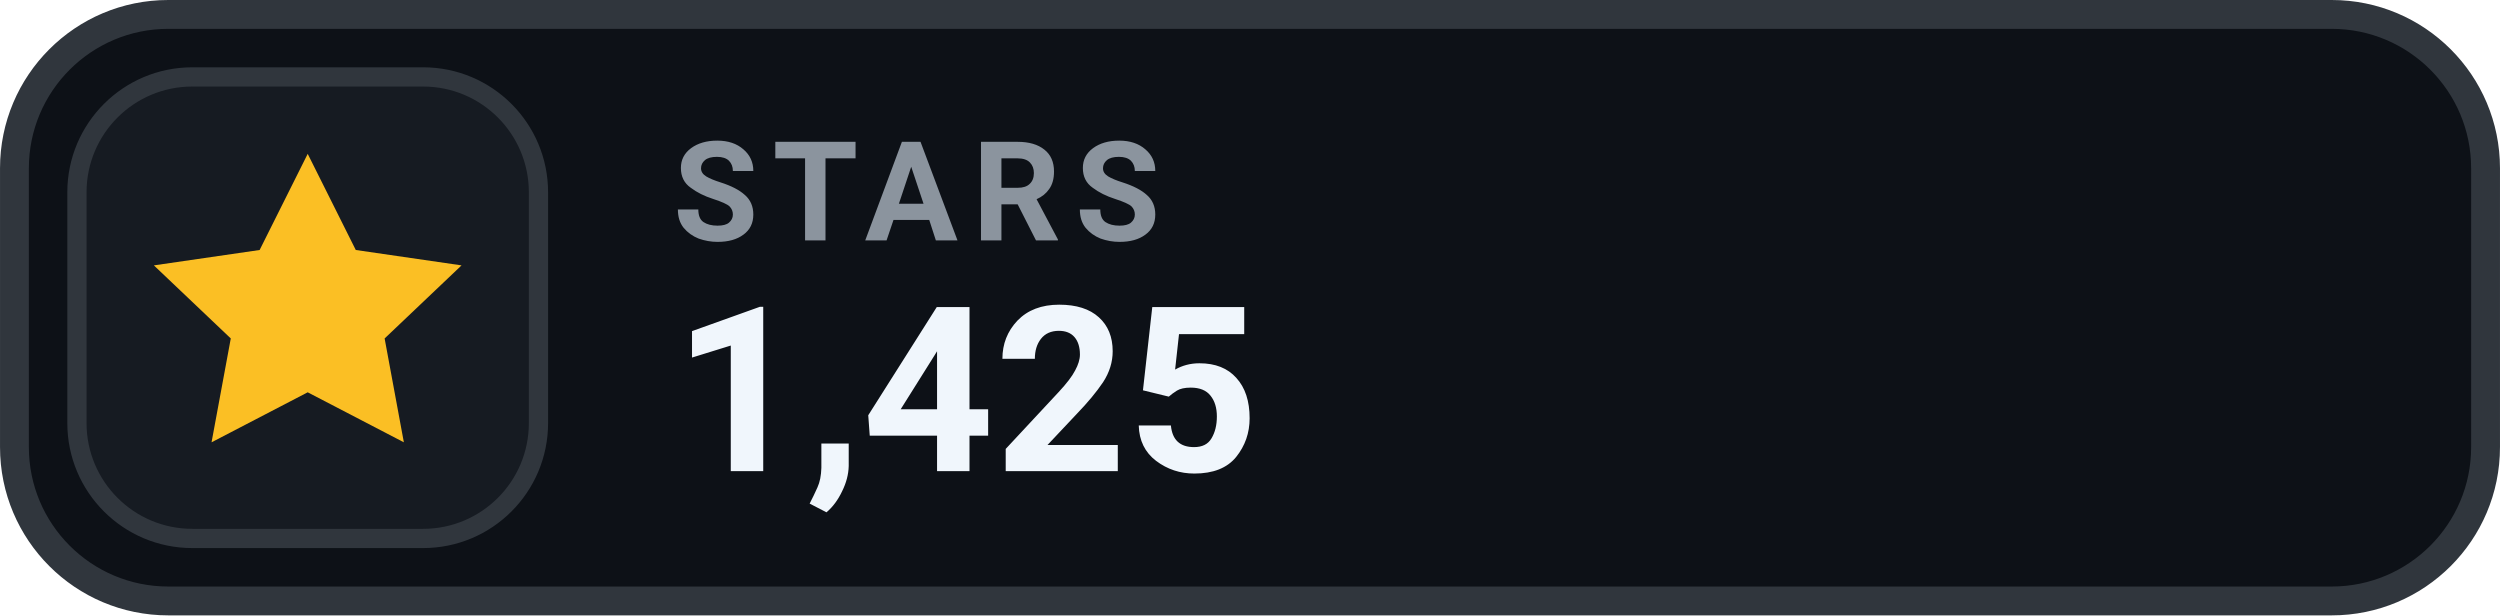
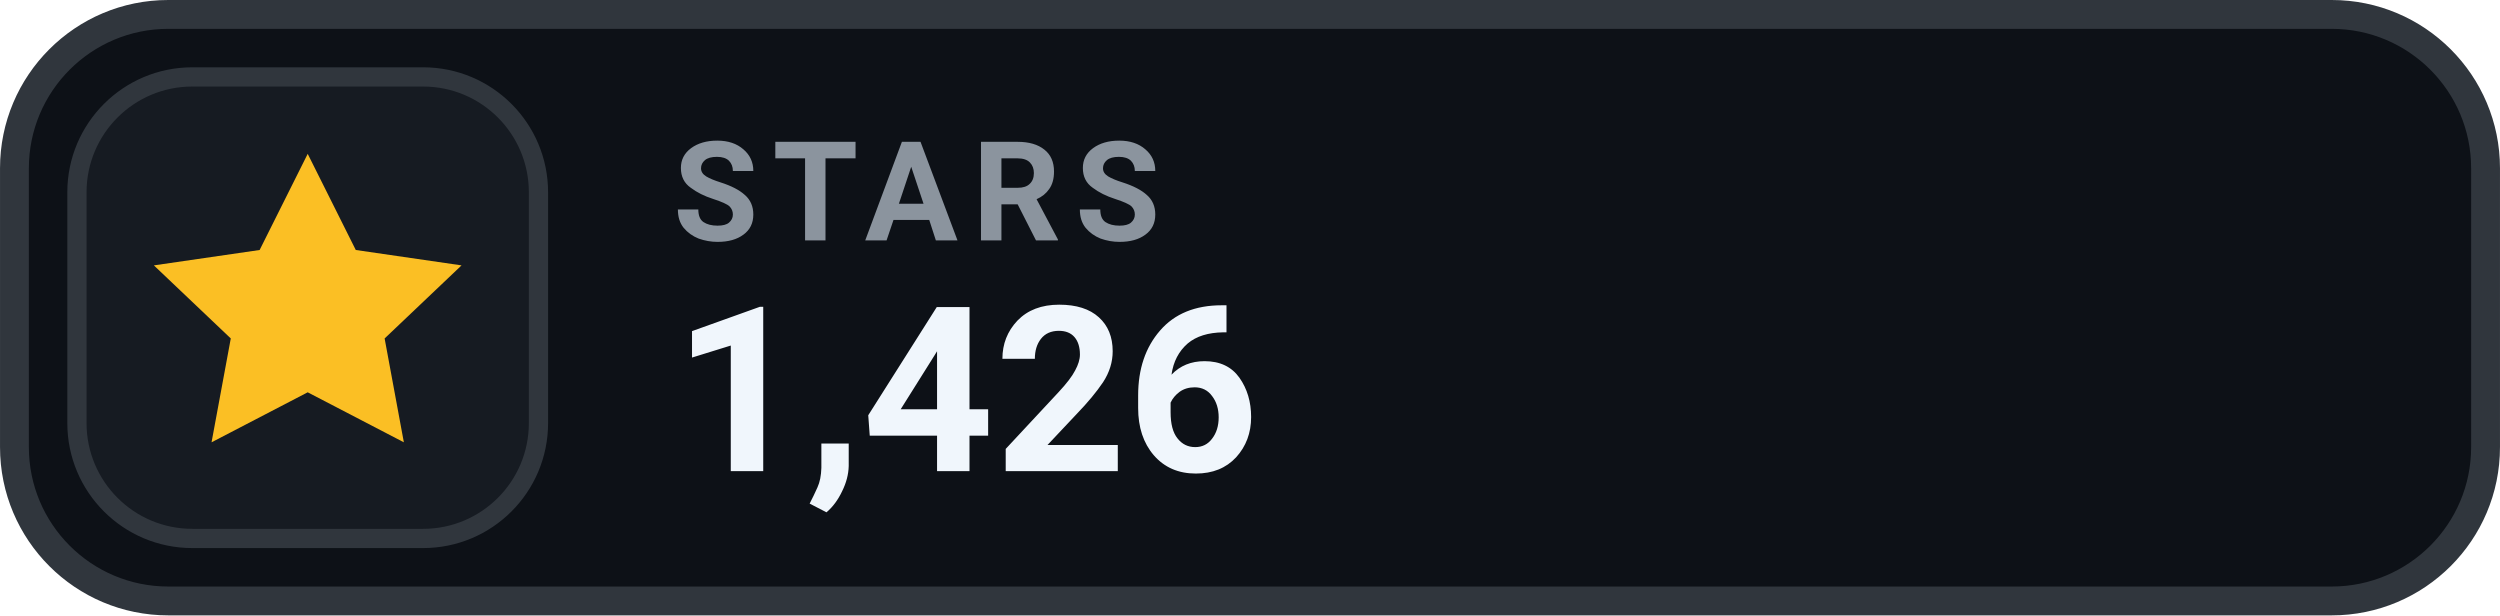
- <svg xmlns="http://www.w3.org/2000/svg" width="126" height="31.015" viewBox="0 0 130 32" role="img" aria-label="STARS 1,425">
+ <svg xmlns="http://www.w3.org/2000/svg" width="126" height="31.015" viewBox="0 0 130 32" role="img" aria-label="STARS 1,426">
  <rect x=".75" y=".75" width="128.5" height="30.5" rx="8" fill="#0D1117" stroke="#30363D" stroke-width="1.5" />
  <rect x="4" y="4" width="24" height="24" rx="6" fill="#161B22" stroke="#30363D" stroke-width="1" />
  <g transform="translate(16 16)" style="color:#FBBF24;">
    <path d="M0 -8 l2.5 5 5.5 .8 -4 3.8 1 5.4 -5 -2.6 -5 2.6 1 -5.4 -4 -3.8 5.5 -.8 Z" fill="currentColor" />
  </g>
  <text x="35" y="12.5" fill="#8B949E" font-family="-apple-system,BlinkMacSystemFont,'Segoe UI',Roboto,Helvetica,Arial,sans-serif" font-size="7.2" font-weight="700" letter-spacing=".75">STARS</text>
-   <text x="35" y="24.5" fill="#F0F6FC" font-family="-apple-system,BlinkMacSystemFont,'Segoe UI',Roboto,Helvetica,Arial,sans-serif" font-size="12" font-weight="700">1,425</text>
+   <text x="35" y="24.5" fill="#F0F6FC" font-family="-apple-system,BlinkMacSystemFont,'Segoe UI',Roboto,Helvetica,Arial,sans-serif" font-size="12" font-weight="700">1,426</text>
</svg>
